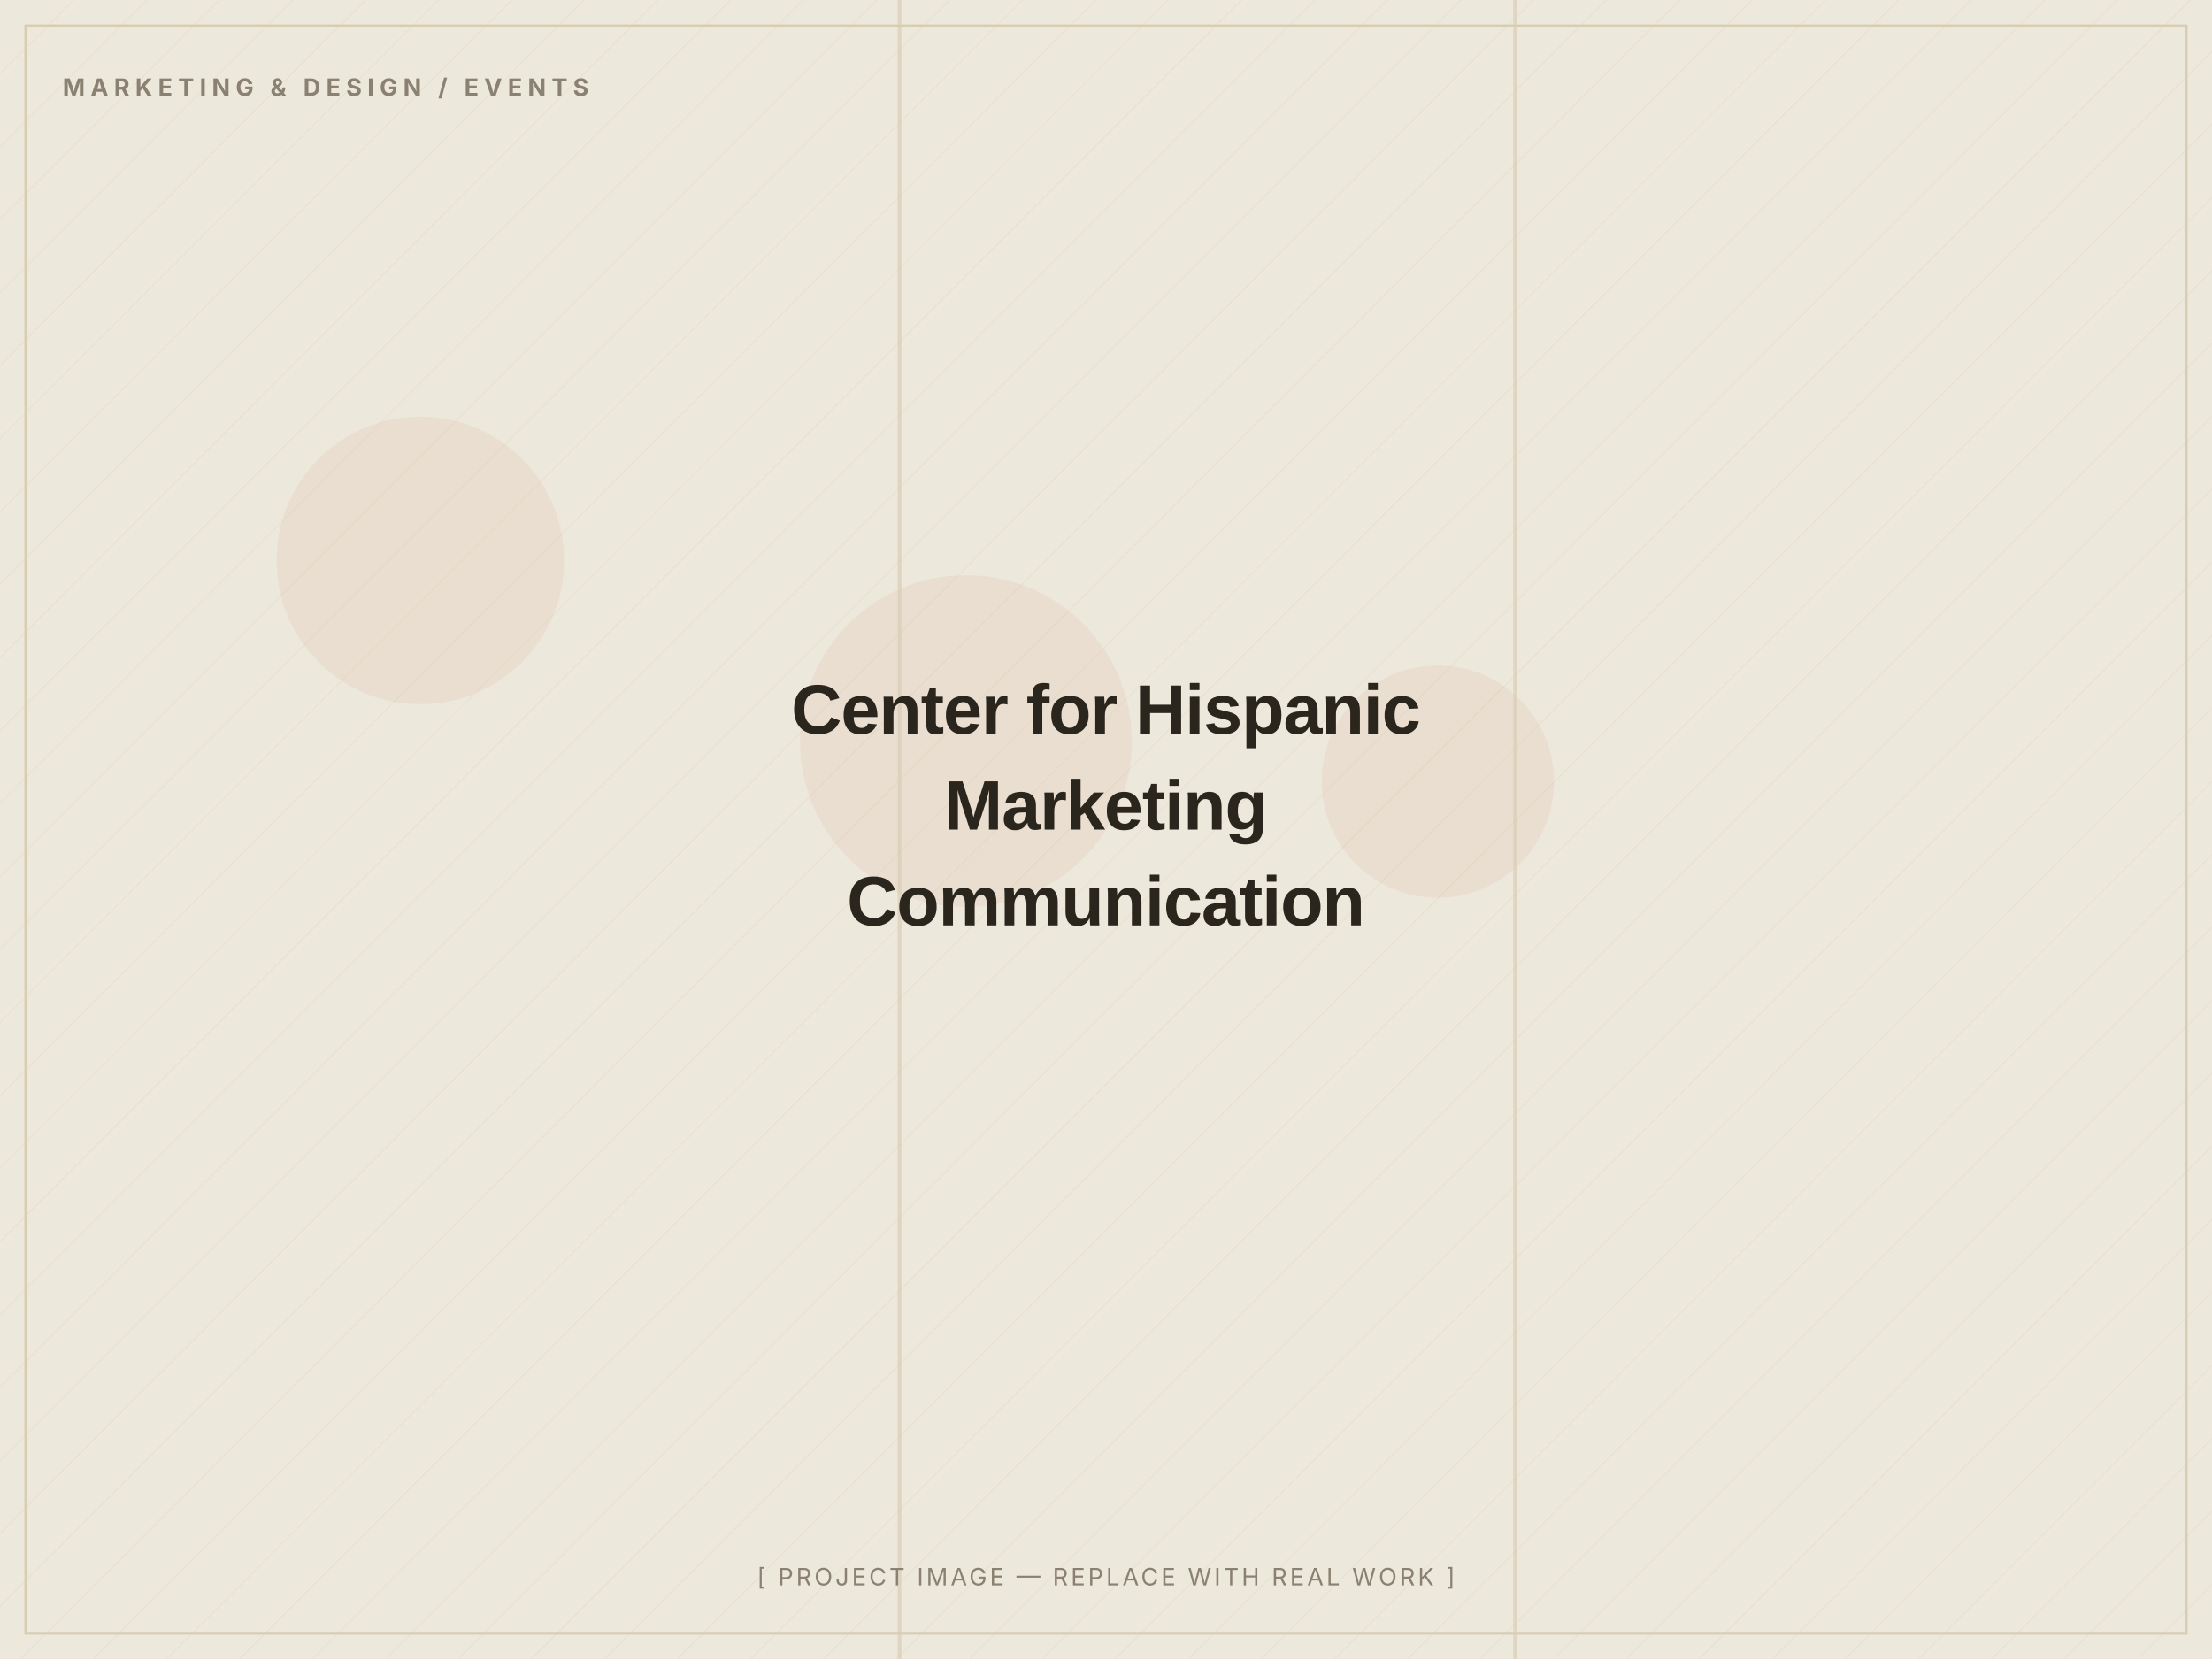
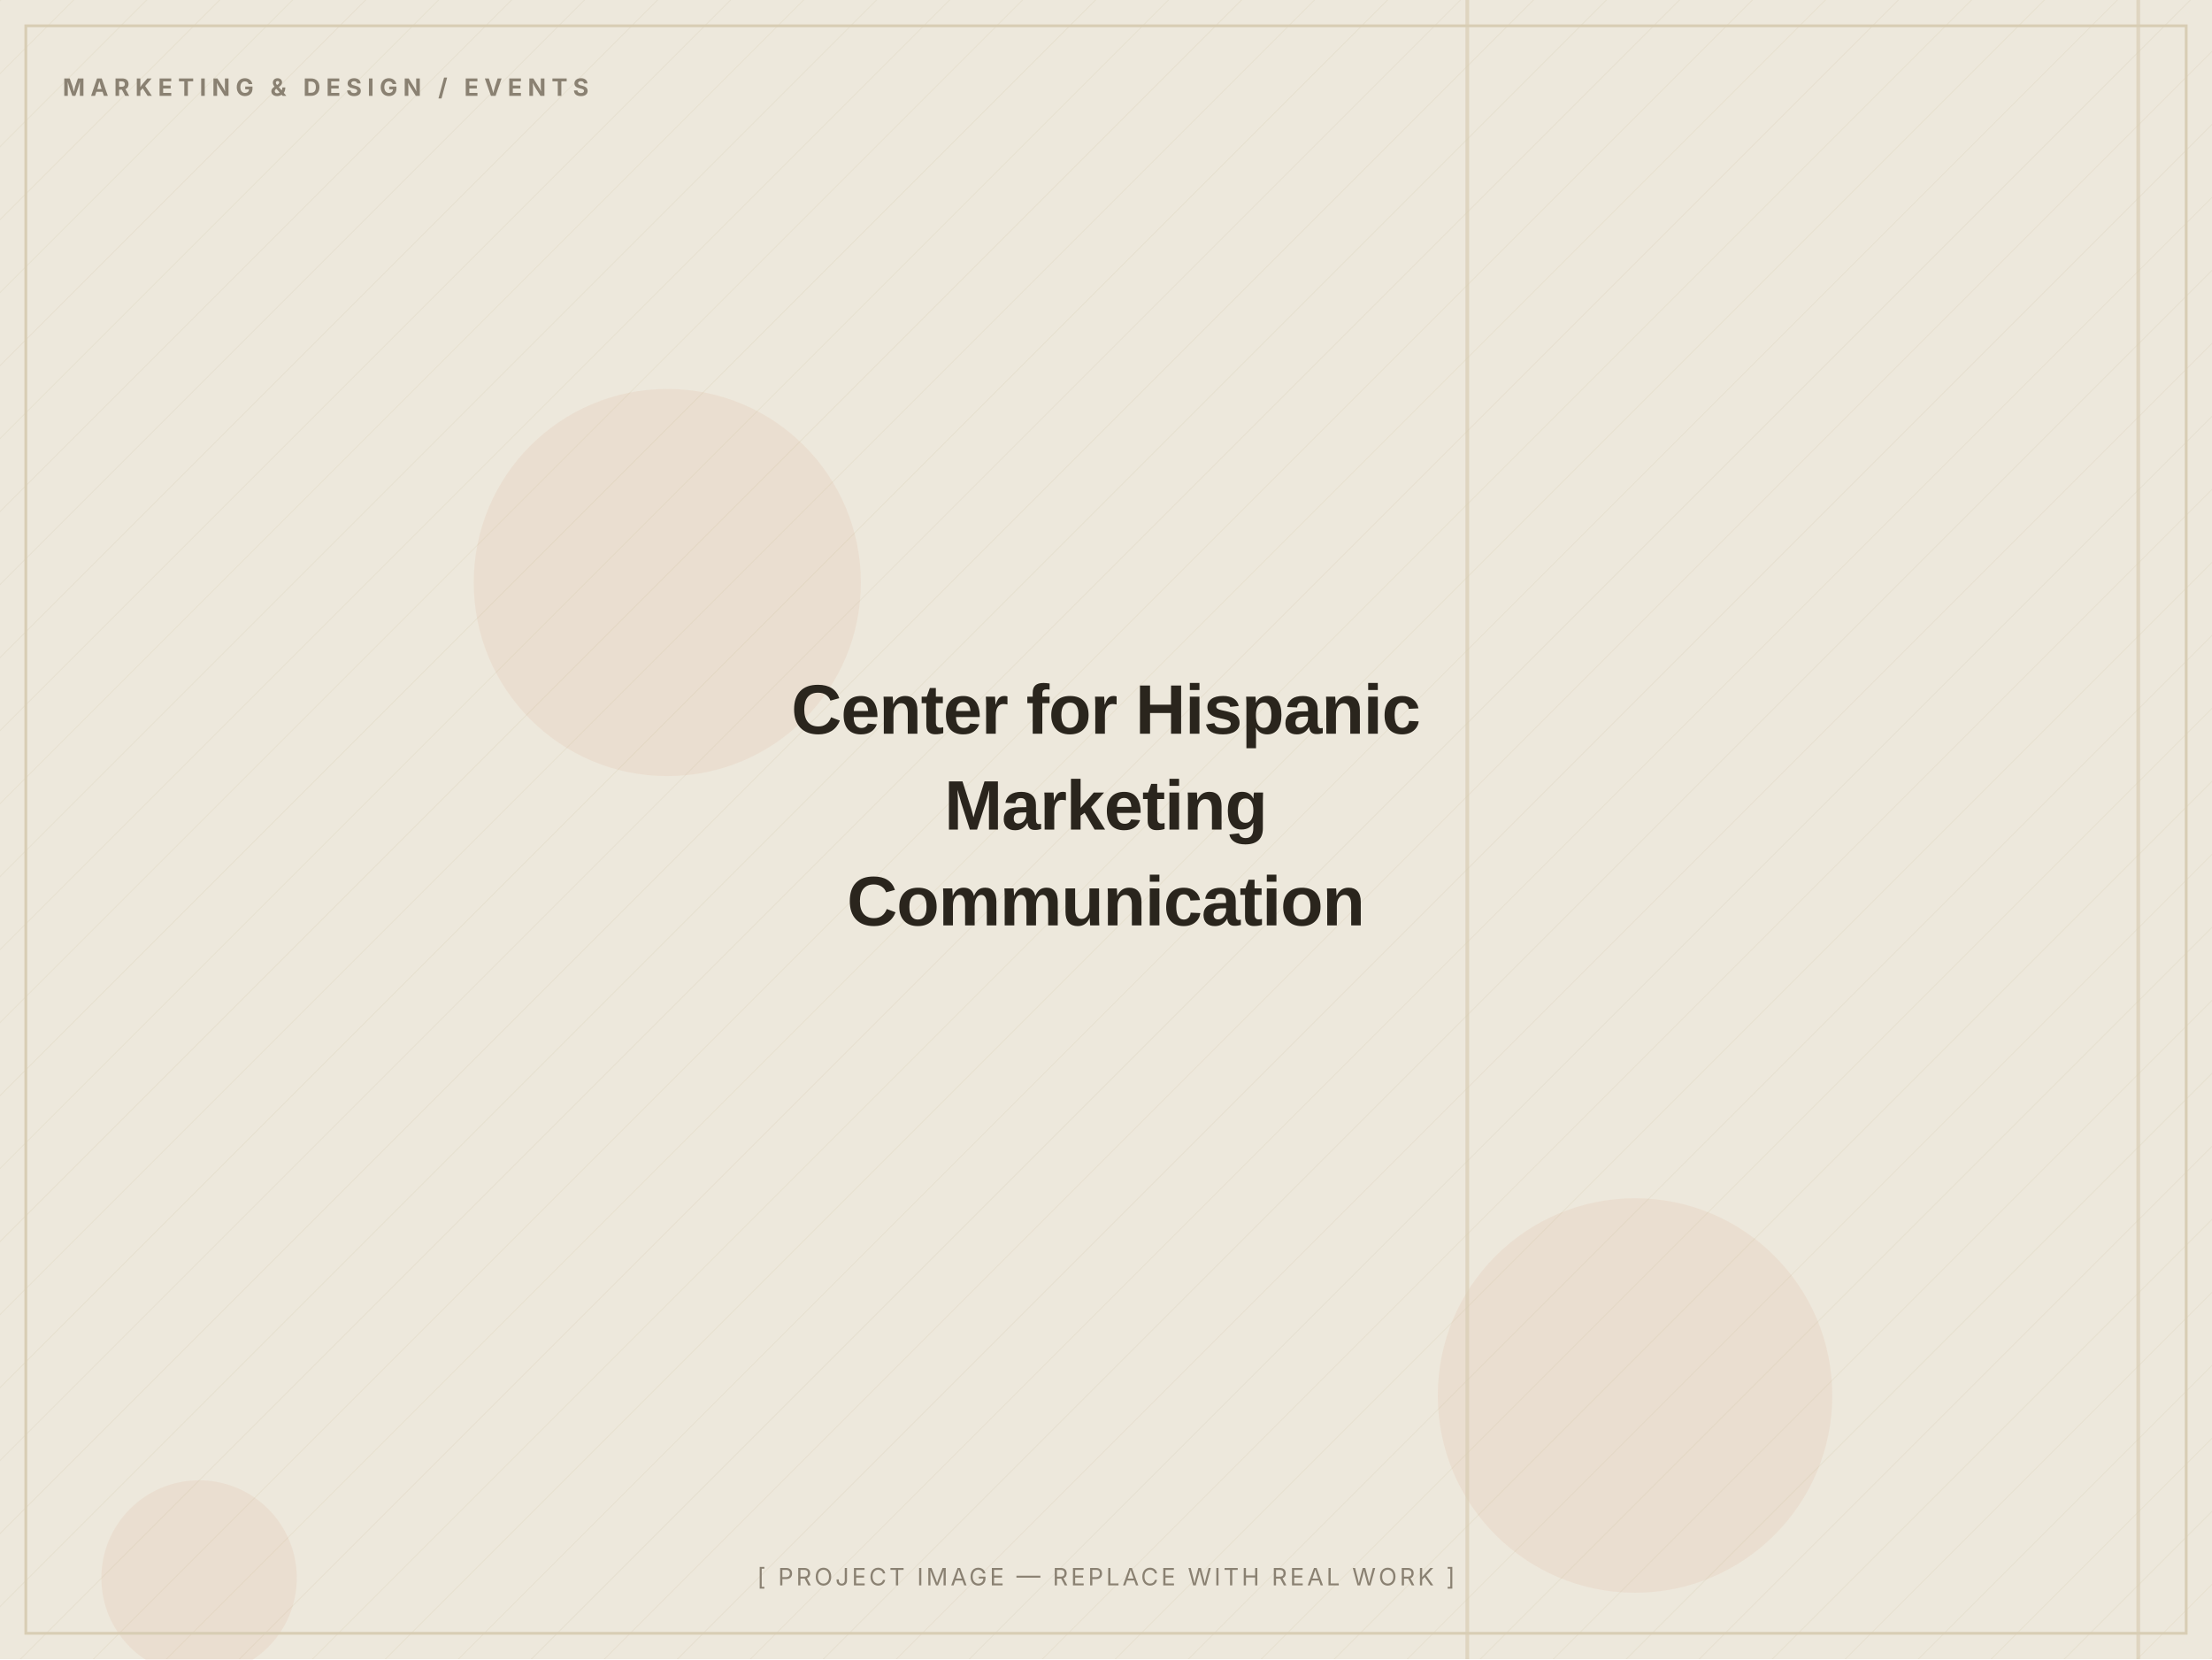
<svg xmlns="http://www.w3.org/2000/svg" width="1200" height="900" viewBox="0 0 1200 900" role="img" aria-label="Center for Hispanic Marketing Communication — placeholder image">
  <defs>
    <pattern id="d" width="28" height="28" patternUnits="userSpaceOnUse" patternTransform="rotate(45)">
      <line x1="0" y1="0" x2="0" y2="28" stroke="#D8CDB4" stroke-width="1" opacity="0.5" />
    </pattern>
  </defs>
  <rect width="1200" height="900" fill="#EDE8DC" />
  <rect width="1200" height="900" fill="url(#d)" opacity="0.55" />
-   <circle cx="780" cy="424" r="63" fill="#C2410C" opacity="0.06" />
-   <circle cx="524" cy="402" r="90" fill="#C2410C" opacity="0.06" />
-   <circle cx="228" cy="304" r="78" fill="#C2410C" opacity="0.06" />
-   <rect x="821" y="0" width="2" height="900" fill="#D8CDB4" opacity="0.7" />
-   <rect x="487" y="0" width="2" height="900" fill="#D8CDB4" opacity="0.7" />
+   <circle cx="108" cy="856" r="53" fill="#C2410C" opacity="0.06" />
+   <circle cx="887" cy="757" r="107" fill="#C2410C" opacity="0.06" />
+   <circle cx="362" cy="316" r="105" fill="#C2410C" opacity="0.06" />
+   <rect x="1159" y="0" width="2" height="900" fill="#D8CDB4" opacity="0.7" />
+   <rect x="795" y="0" width="2" height="900" fill="#D8CDB4" opacity="0.7" />
  <rect x="14" y="14" width="1172" height="872" fill="none" stroke="#D8CDB4" stroke-width="1.5" />
  <text x="34" y="52" font-family="Inter, Arial, sans-serif" font-weight="700" font-size="13" letter-spacing="3" fill="#8A8172">MARKETING &amp; DESIGN / EVENTS</text>
  <text x="600.0" y="398.0" text-anchor="middle" font-family="Archivo, Arial, sans-serif" font-weight="800" font-size="38" letter-spacing="-0.5" fill="#2A251D">Center for Hispanic</text>
  <text x="600.0" y="450.0" text-anchor="middle" font-family="Archivo, Arial, sans-serif" font-weight="800" font-size="38" letter-spacing="-0.5" fill="#2A251D">Marketing</text>
  <text x="600.0" y="502.0" text-anchor="middle" font-family="Archivo, Arial, sans-serif" font-weight="800" font-size="38" letter-spacing="-0.5" fill="#2A251D">Communication</text>
  <text x="600.0" y="860" text-anchor="middle" font-family="Inter, Arial, sans-serif" font-size="13" letter-spacing="1.5" fill="#8A8172">[ PROJECT IMAGE — REPLACE WITH REAL WORK ]</text>
</svg>
